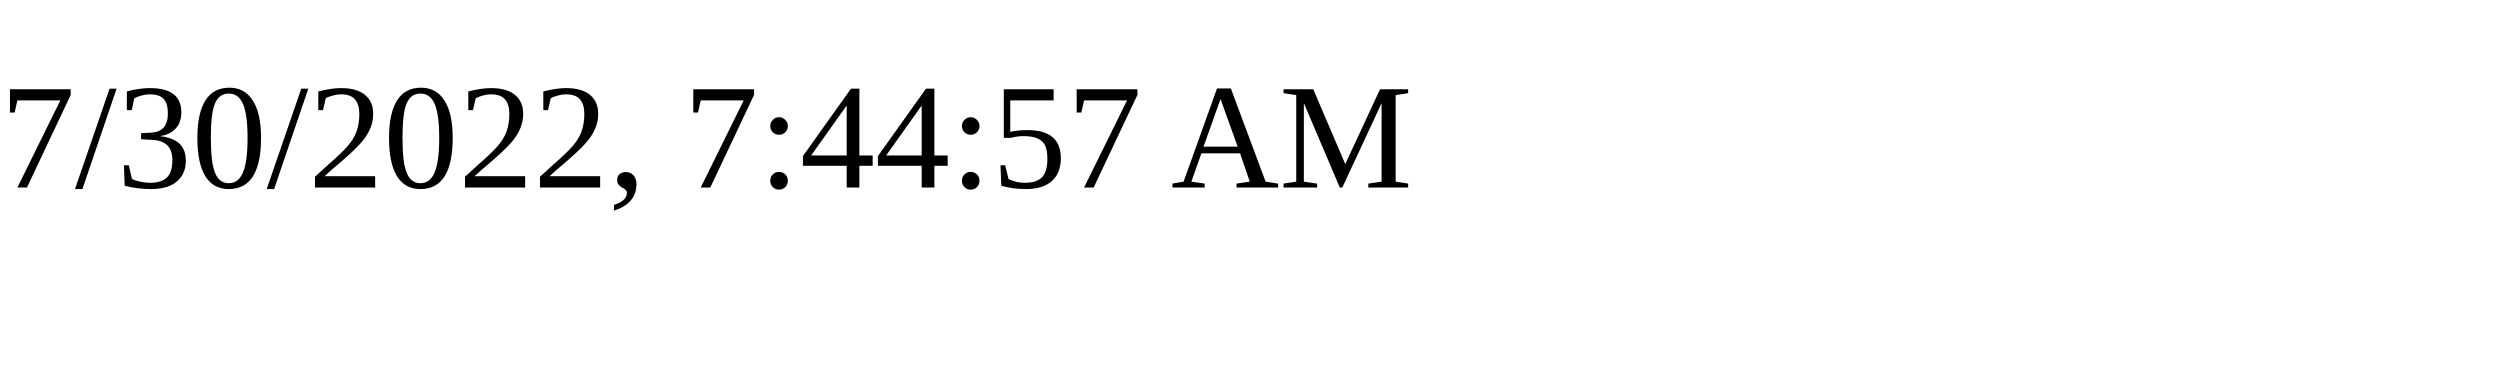
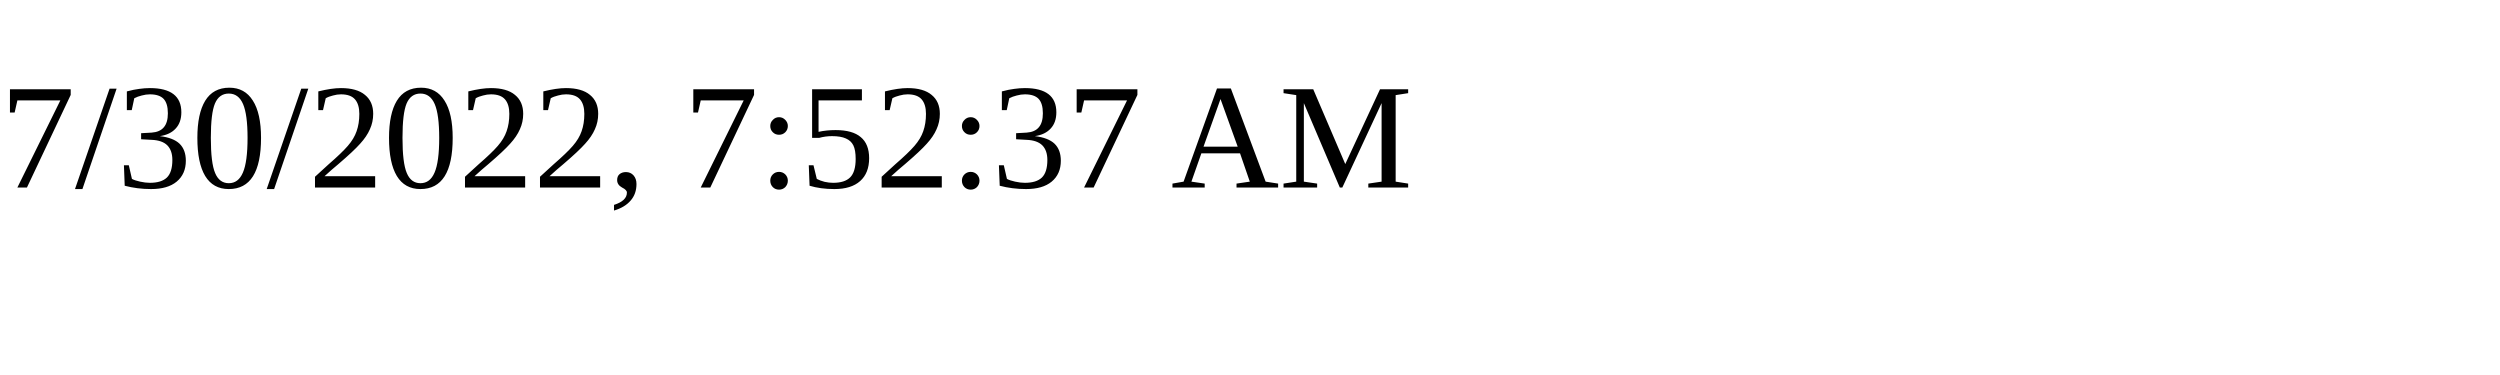
<svg xmlns="http://www.w3.org/2000/svg" height="30" width="200">
-   <text x="0" y="15">7/30/2022, 7:44:57 AM</text>
+   <text x="0" y="15">7/30/2022, 7:52:37 AM</text>
</svg>
